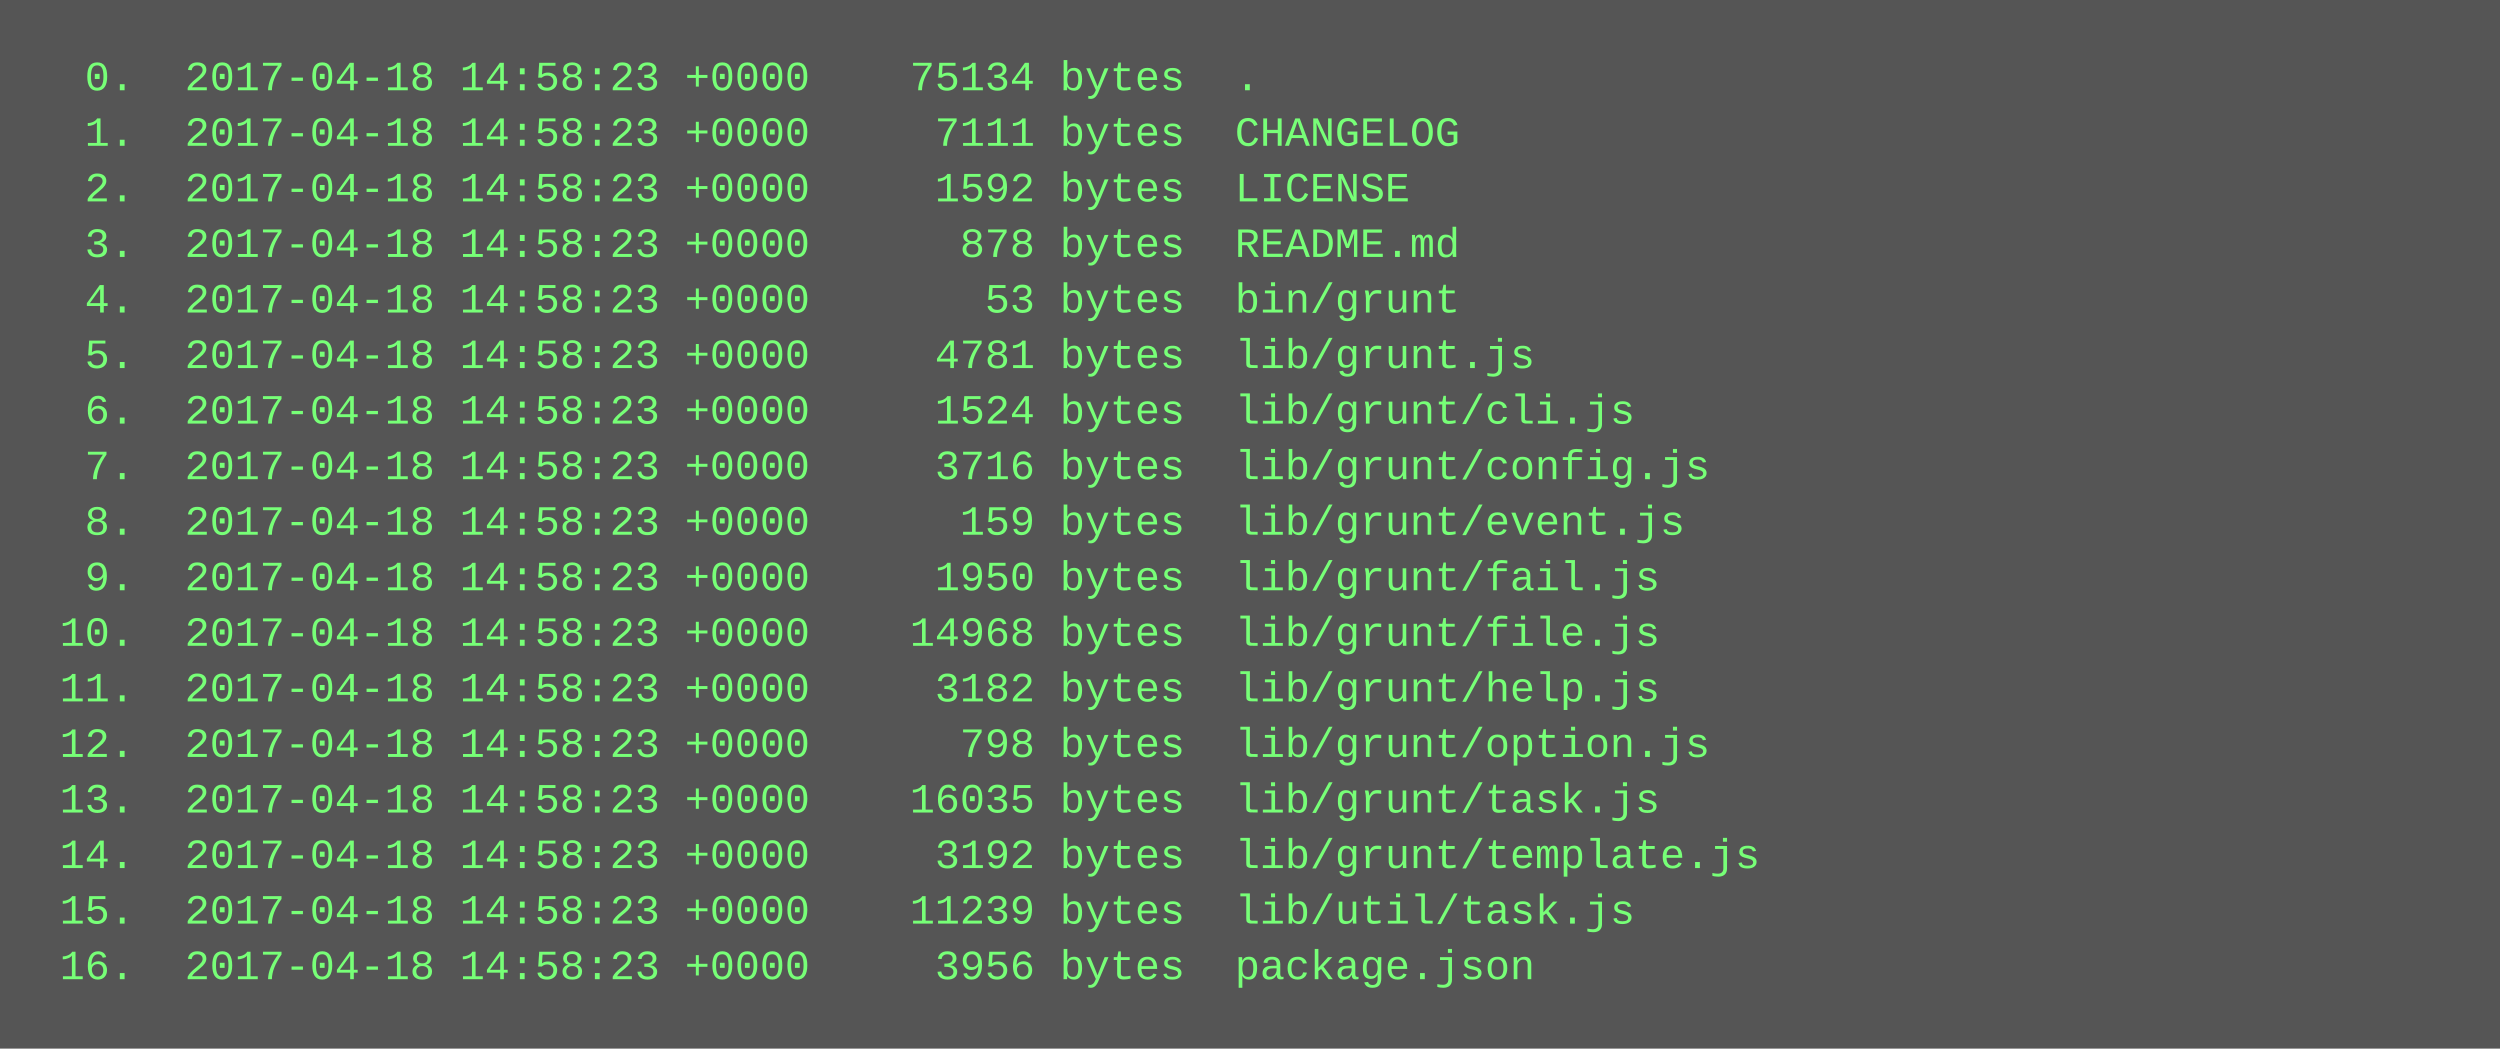
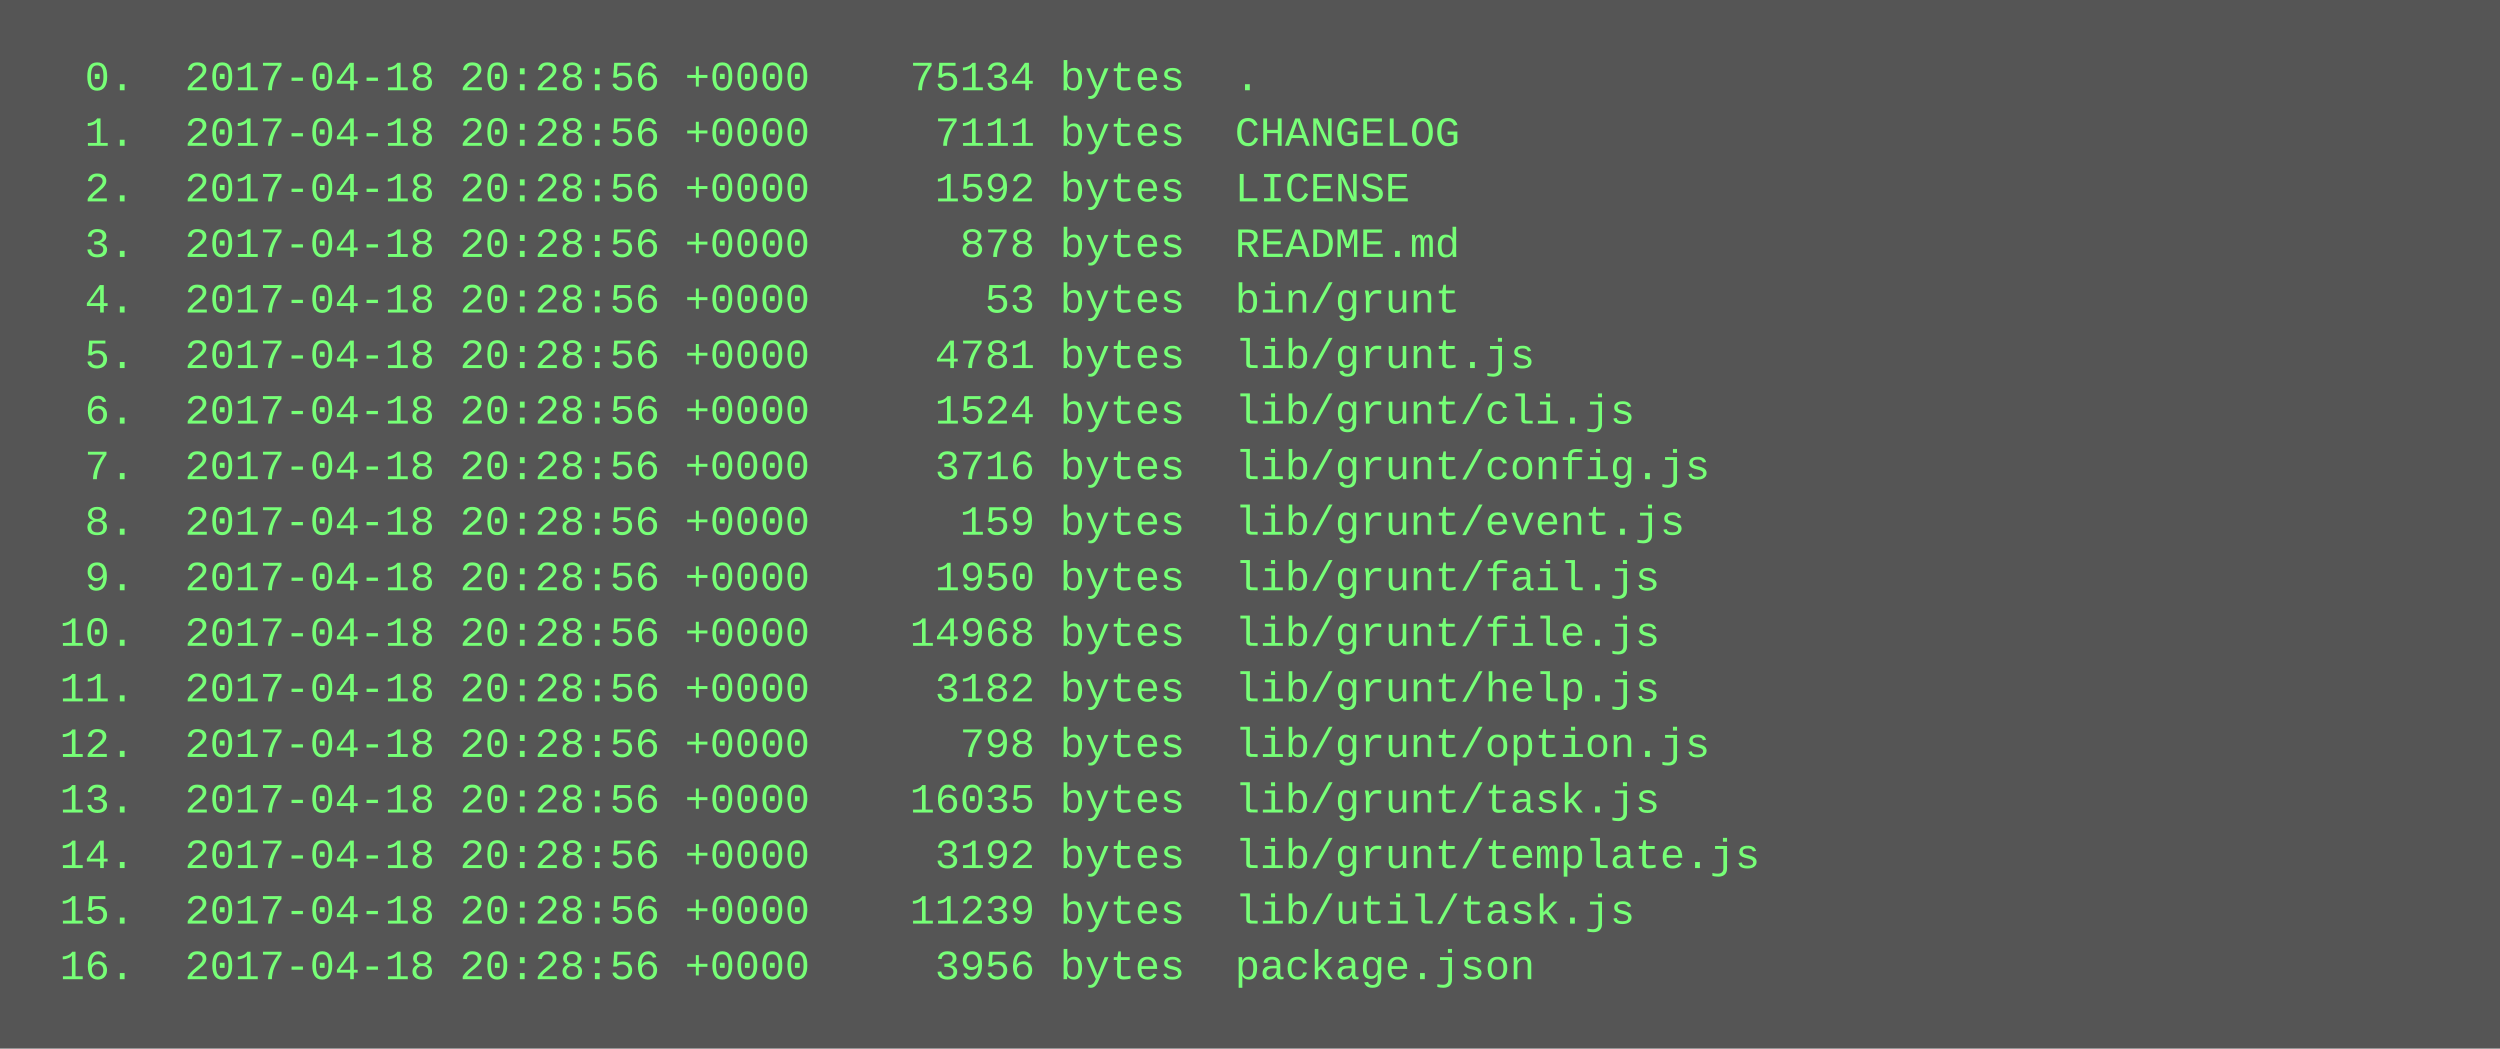
<svg xmlns="http://www.w3.org/2000/svg" height="302" width="720">
  <rect height="302" fill="#555" width="720" />
  <text fill="#7f7" font-family="Courier New" font-size="12" xml:space="preserve">
-     <tspan x="10" y="26">  0.  2017-04-18 14:58:23 +0000    75134 bytes  .</tspan>
-     <tspan x="10" y="42">  1.  2017-04-18 14:58:23 +0000     7111 bytes  CHANGELOG</tspan>
-     <tspan x="10" y="58">  2.  2017-04-18 14:58:23 +0000     1592 bytes  LICENSE</tspan>
-     <tspan x="10" y="74">  3.  2017-04-18 14:58:23 +0000      878 bytes  README.md</tspan>
-     <tspan x="10" y="90">  4.  2017-04-18 14:58:23 +0000       53 bytes  bin/grunt</tspan>
-     <tspan x="10" y="106">  5.  2017-04-18 14:58:23 +0000     4781 bytes  lib/grunt.js</tspan>
-     <tspan x="10" y="122">  6.  2017-04-18 14:58:23 +0000     1524 bytes  lib/grunt/cli.js</tspan>
-     <tspan x="10" y="138">  7.  2017-04-18 14:58:23 +0000     3716 bytes  lib/grunt/config.js</tspan>
-     <tspan x="10" y="154">  8.  2017-04-18 14:58:23 +0000      159 bytes  lib/grunt/event.js</tspan>
-     <tspan x="10" y="170">  9.  2017-04-18 14:58:23 +0000     1950 bytes  lib/grunt/fail.js</tspan>
-     <tspan x="10" y="186"> 10.  2017-04-18 14:58:23 +0000    14968 bytes  lib/grunt/file.js</tspan>
-     <tspan x="10" y="202"> 11.  2017-04-18 14:58:23 +0000     3182 bytes  lib/grunt/help.js</tspan>
-     <tspan x="10" y="218"> 12.  2017-04-18 14:58:23 +0000      798 bytes  lib/grunt/option.js</tspan>
-     <tspan x="10" y="234"> 13.  2017-04-18 14:58:23 +0000    16035 bytes  lib/grunt/task.js</tspan>
-     <tspan x="10" y="250"> 14.  2017-04-18 14:58:23 +0000     3192 bytes  lib/grunt/template.js</tspan>
-     <tspan x="10" y="266"> 15.  2017-04-18 14:58:23 +0000    11239 bytes  lib/util/task.js</tspan>
-     <tspan x="10" y="282"> 16.  2017-04-18 14:58:23 +0000     3956 bytes  package.json</tspan>
+     <tspan x="10" y="26">  0.  2017-04-18 20:28:56 +0000    75134 bytes  .</tspan>
+     <tspan x="10" y="42">  1.  2017-04-18 20:28:56 +0000     7111 bytes  CHANGELOG</tspan>
+     <tspan x="10" y="58">  2.  2017-04-18 20:28:56 +0000     1592 bytes  LICENSE</tspan>
+     <tspan x="10" y="74">  3.  2017-04-18 20:28:56 +0000      878 bytes  README.md</tspan>
+     <tspan x="10" y="90">  4.  2017-04-18 20:28:56 +0000       53 bytes  bin/grunt</tspan>
+     <tspan x="10" y="106">  5.  2017-04-18 20:28:56 +0000     4781 bytes  lib/grunt.js</tspan>
+     <tspan x="10" y="122">  6.  2017-04-18 20:28:56 +0000     1524 bytes  lib/grunt/cli.js</tspan>
+     <tspan x="10" y="138">  7.  2017-04-18 20:28:56 +0000     3716 bytes  lib/grunt/config.js</tspan>
+     <tspan x="10" y="154">  8.  2017-04-18 20:28:56 +0000      159 bytes  lib/grunt/event.js</tspan>
+     <tspan x="10" y="170">  9.  2017-04-18 20:28:56 +0000     1950 bytes  lib/grunt/fail.js</tspan>
+     <tspan x="10" y="186"> 10.  2017-04-18 20:28:56 +0000    14968 bytes  lib/grunt/file.js</tspan>
+     <tspan x="10" y="202"> 11.  2017-04-18 20:28:56 +0000     3182 bytes  lib/grunt/help.js</tspan>
+     <tspan x="10" y="218"> 12.  2017-04-18 20:28:56 +0000      798 bytes  lib/grunt/option.js</tspan>
+     <tspan x="10" y="234"> 13.  2017-04-18 20:28:56 +0000    16035 bytes  lib/grunt/task.js</tspan>
+     <tspan x="10" y="250"> 14.  2017-04-18 20:28:56 +0000     3192 bytes  lib/grunt/template.js</tspan>
+     <tspan x="10" y="266"> 15.  2017-04-18 20:28:56 +0000    11239 bytes  lib/util/task.js</tspan>
+     <tspan x="10" y="282"> 16.  2017-04-18 20:28:56 +0000     3956 bytes  package.json</tspan>
  </text>
</svg>
